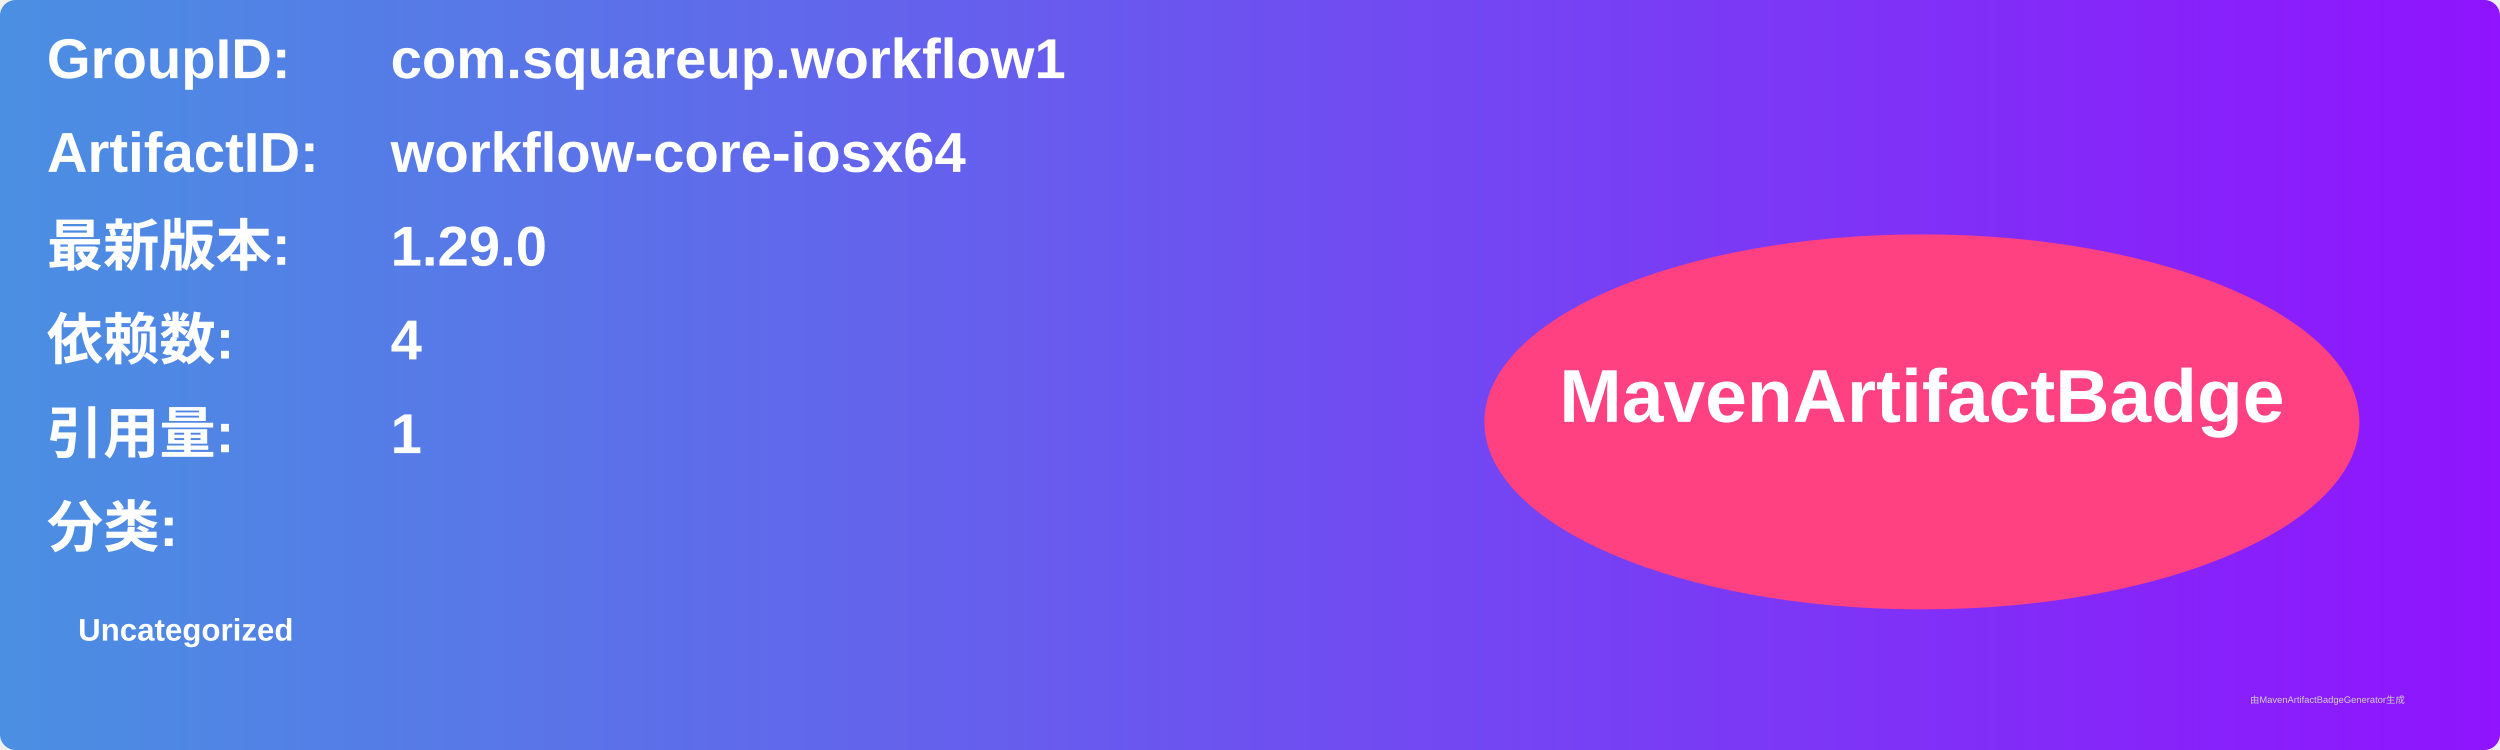
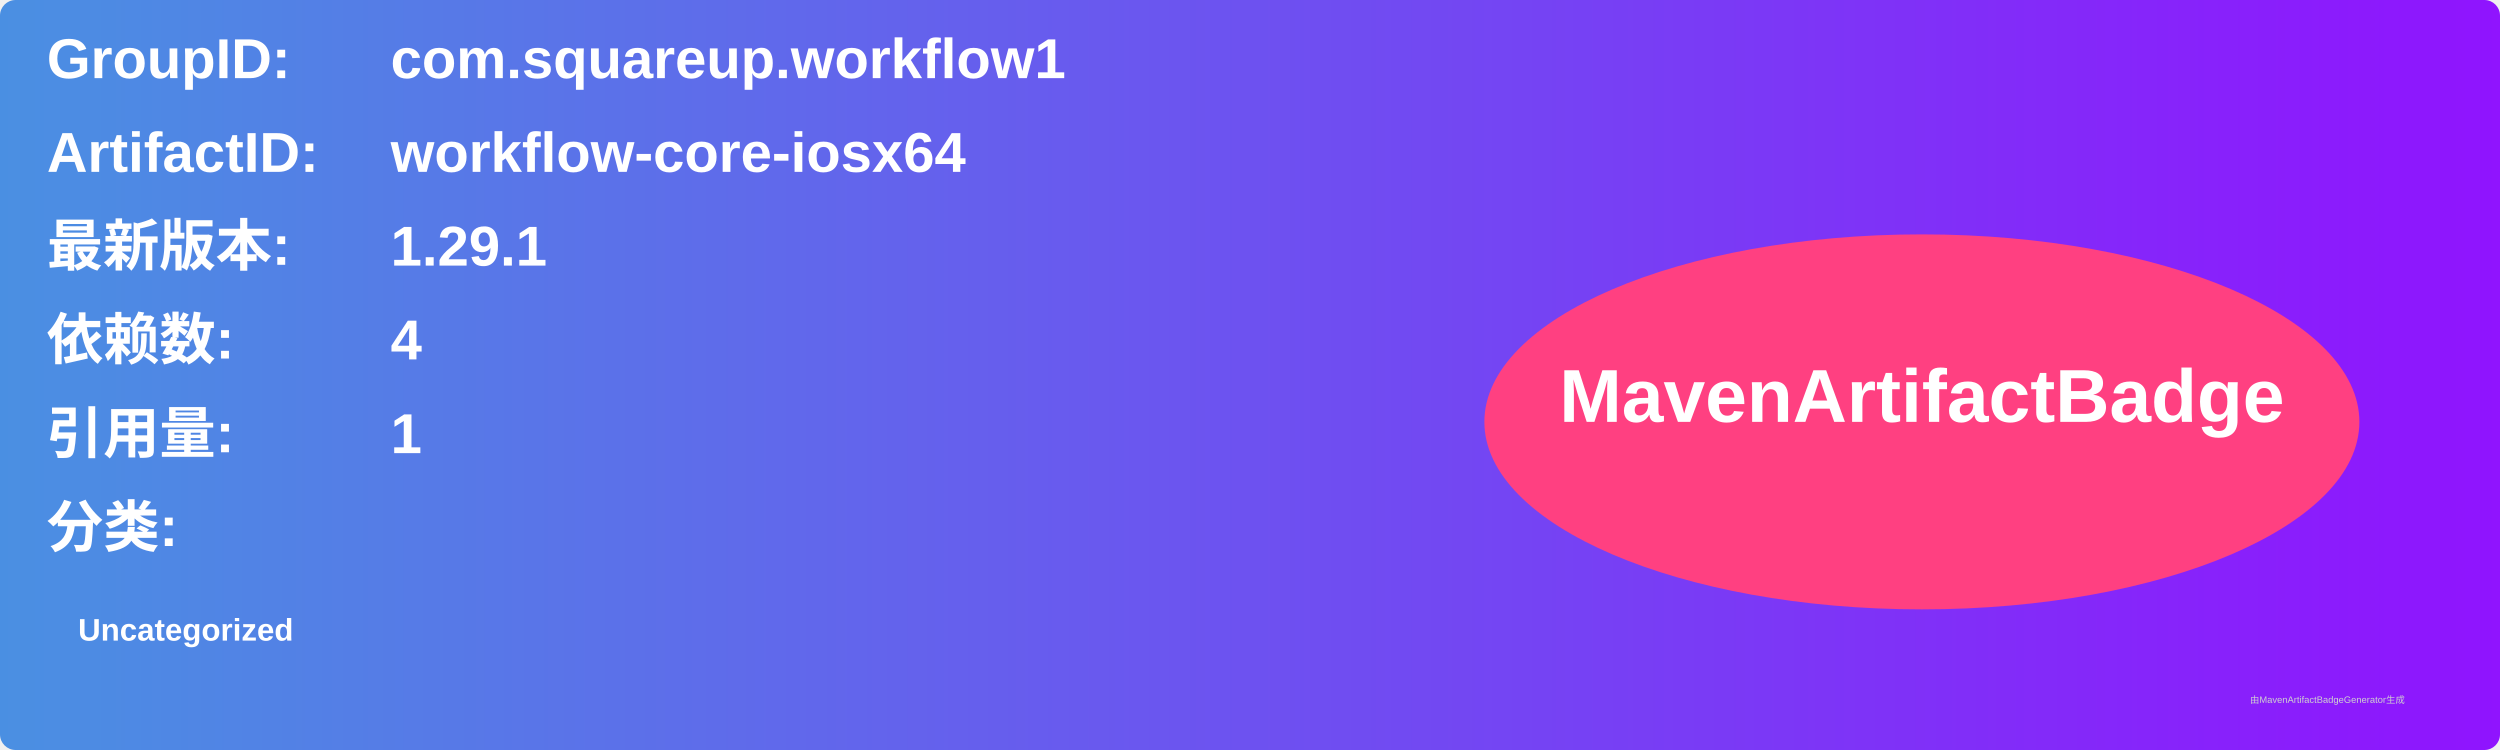
<svg xmlns="http://www.w3.org/2000/svg" width="800" height="240" viewBox="0 0 800 240">
  <linearGradient id="grad" x1="0%" y1="0%" x2="100%" y2="0%">
    <stop offset="0%" stop-color="#4a90e2" />
    <stop offset="100%" stop-color="#9013fe" />
  </linearGradient>
  <rect width="100%" height="100%" rx="5" ry="5" fill="url(#grad)" />
  <g transform="translate(15, 15)">
    <text x="0" y="10" font-family="Arial" font-size="18" fill="white" font-weight="bold" width="260">GroupID:</text>
    <text x="110" y="10" font-family="Arial" font-size="18" fill="white" font-weight="bold" width="460">com.squareup.workflow1</text>
    <text x="0" y="40" font-family="Arial" font-size="18" fill="white" font-weight="bold" width="260">ArtifactID:</text>
    <text x="110" y="40" font-family="Arial" font-size="18" fill="white" font-weight="bold" width="460">workflow-core-iosx64</text>
    <text x="0" y="70" font-family="Arial" font-size="18" fill="white" font-weight="bold">最新版本:</text>
    <text x="110" y="70" font-family="Arial" font-size="18" fill="white" font-weight="bold">
-       <tspan font-weight="bold">1.29.0</tspan>
+       <tspan font-weight="bold">1.29.1</tspan>
    </text>
    <text x="0" y="100" font-family="Arial" font-size="18" fill="white" font-weight="bold">依赖数: </text>
    <text x="110" y="100" font-family="Arial" font-size="18" fill="white">
      <tspan font-weight="bold">4</tspan>
    </text>
    <text x="0" y="130" font-family="Arial" font-size="18" fill="white" font-weight="bold">引用量: </text>
    <text x="110" y="130" font-family="Arial" font-size="18" fill="white">
      <tspan font-weight="bold">1</tspan>
    </text>
    <text x="0" y="160" font-family="Arial" font-size="18" fill="white" font-weight="bold">分类:</text>
    <text x="10" y="190" font-family="Arial" font-size="10" fill="white">
      <tspan font-weight="bold">Uncategorized</tspan>
    </text>
    <ellipse cx="600" cy="120" rx="140" ry="60" fill="#ff4081" />
    <text x="600" y="120" text-anchor="middle" font-family="Arial" font-size="24" fill="white" font-weight="bold">MavenArtifactBadge</text>
  </g>
  <text x="720" y="225" font-family="Arial" font-size="3" fill="#d0d0d0">由MavenArtifactBadgeGenerator生成</text>
</svg>
